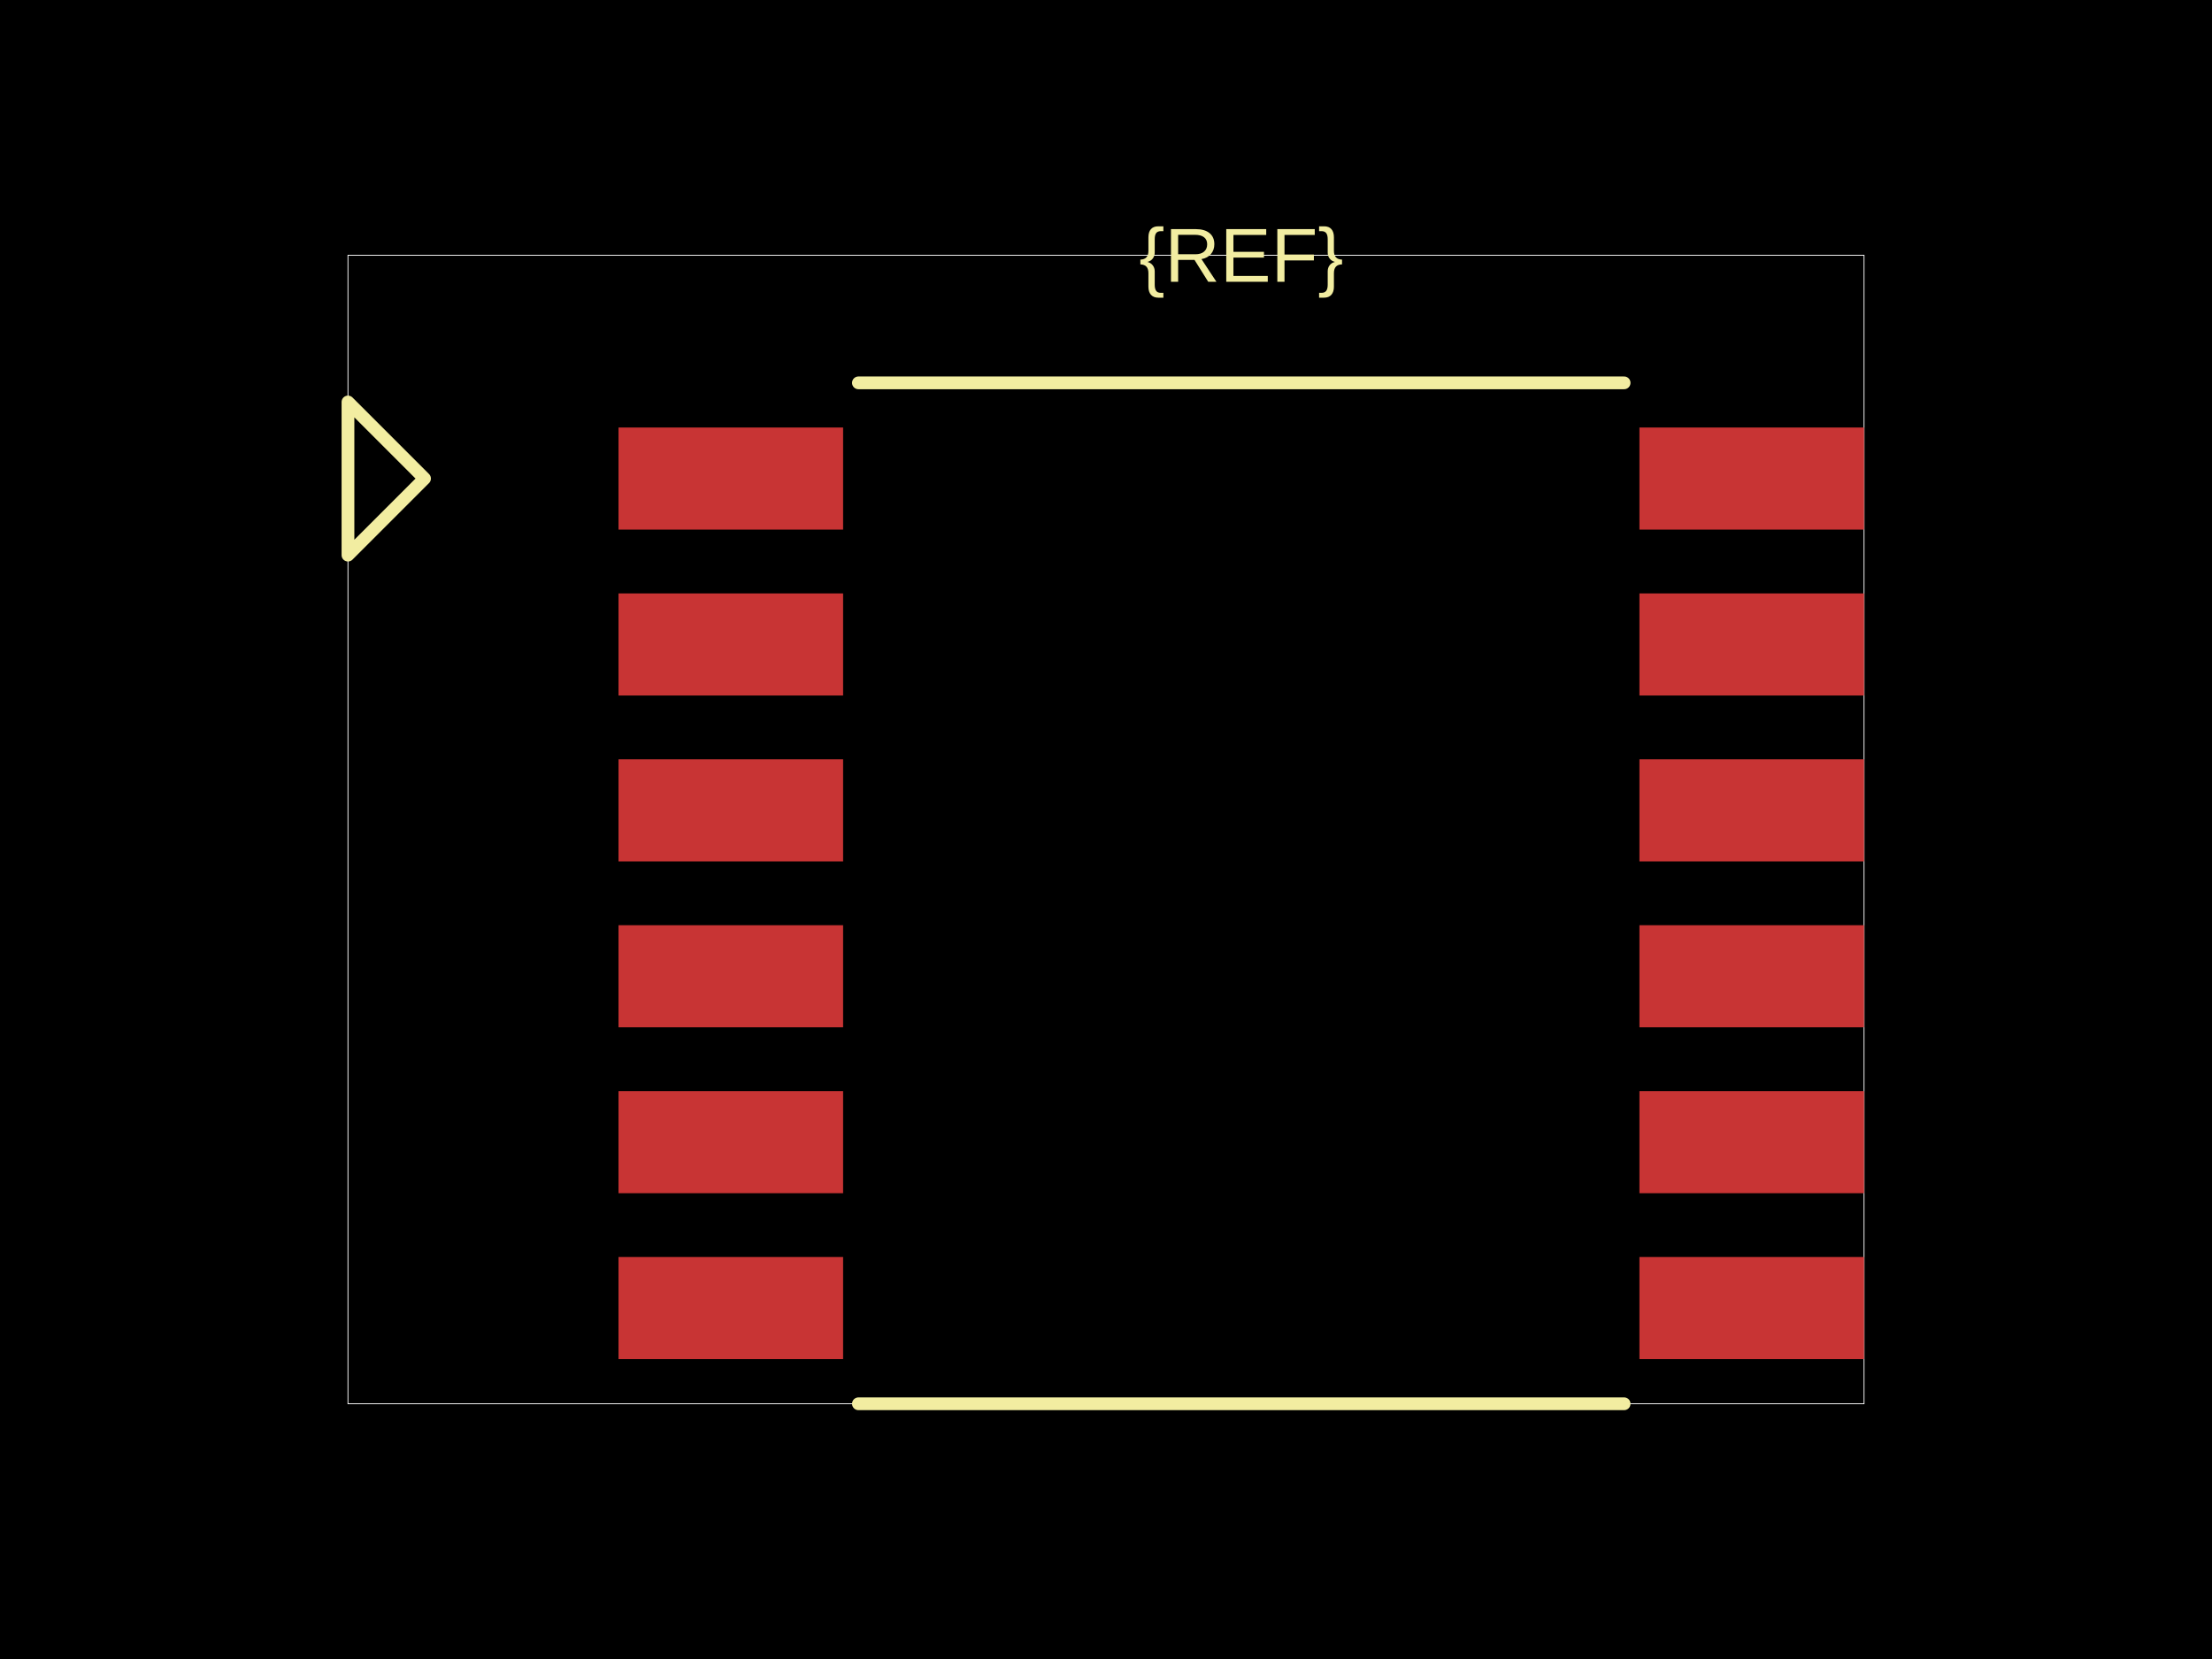
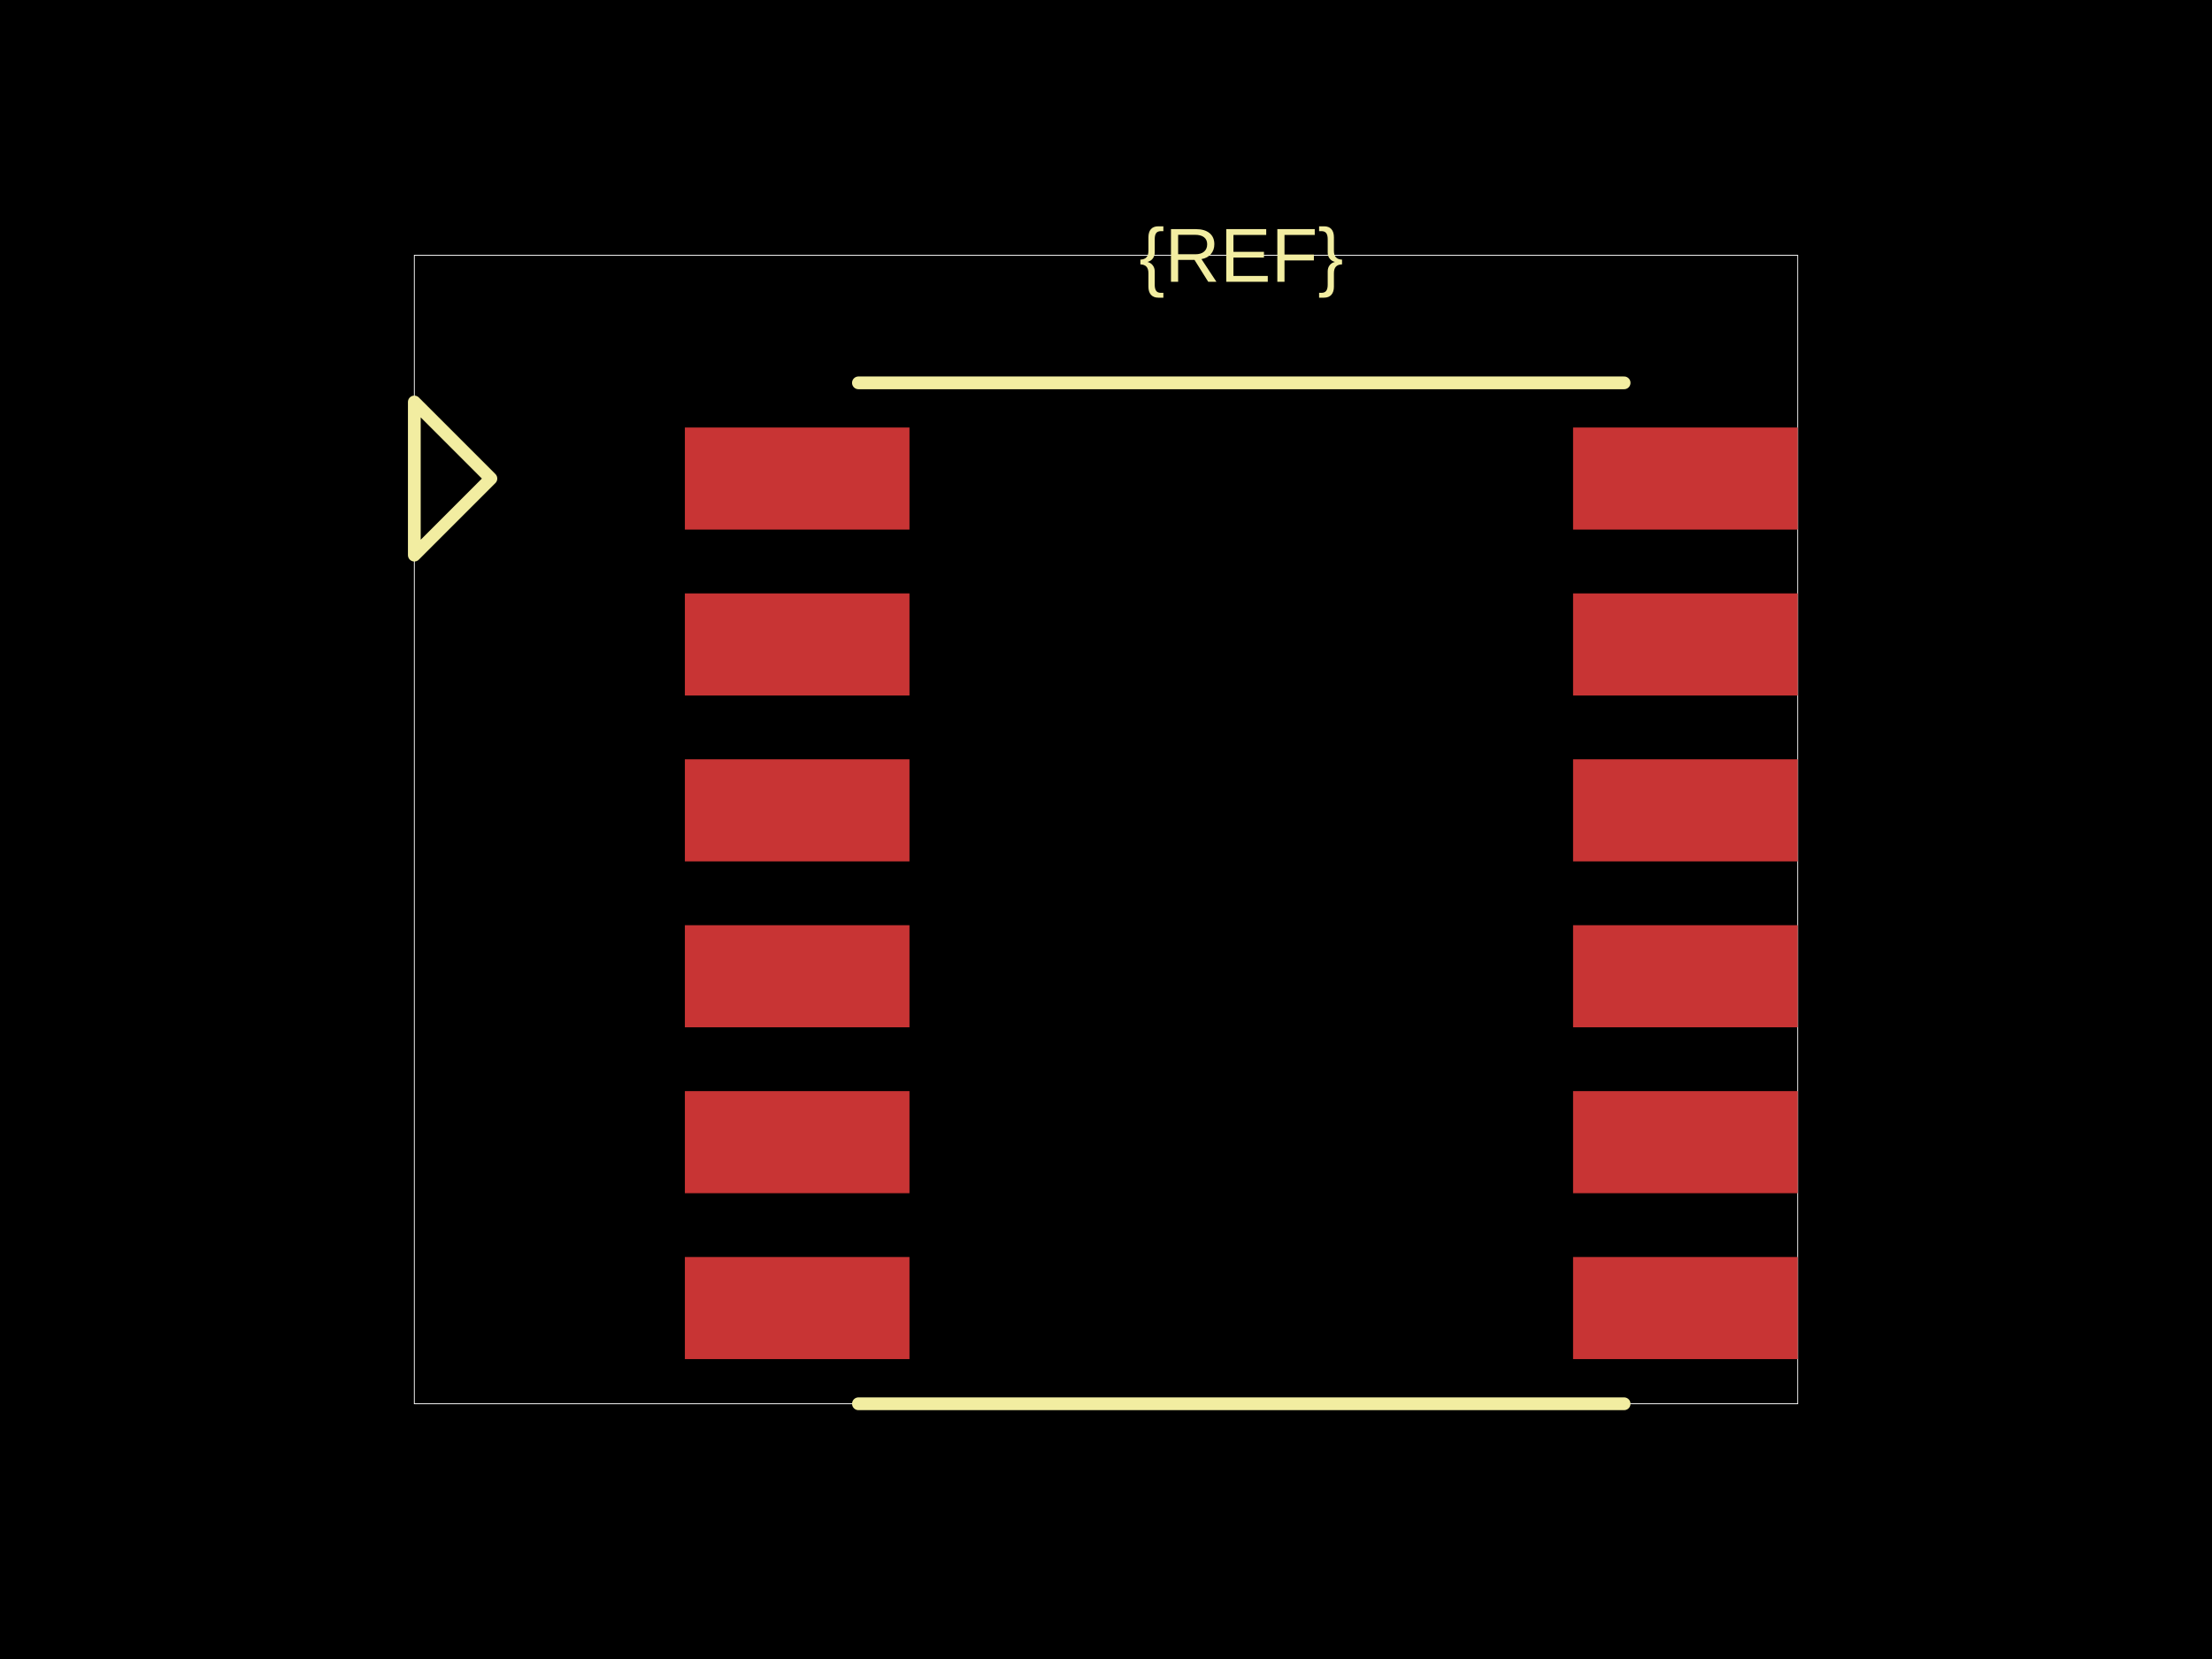
<svg xmlns="http://www.w3.org/2000/svg" width="800" height="600">
  <style />
  <rect class="boundary" x="0" y="0" fill="#000" width="800" height="600" data-type="pcb_background" data-pcb-layer="global" />
-   <rect class="pcb-boundary" fill="none" stroke="#fff" stroke-width="0.3" x="125.846" y="92.308" width="548.308" height="415.385" data-type="pcb_boundary" data-pcb-layer="global" />
-   <rect class="pcb-pad" fill="rgb(200, 52, 52)" x="223.692" y="154.615" width="81.231" height="36.923" data-type="pcb_smtpad" data-pcb-layer="top" />
-   <rect class="pcb-pad" fill="rgb(200, 52, 52)" x="223.692" y="214.615" width="81.231" height="36.923" data-type="pcb_smtpad" data-pcb-layer="top" />
-   <rect class="pcb-pad" fill="rgb(200, 52, 52)" x="223.692" y="274.615" width="81.231" height="36.923" data-type="pcb_smtpad" data-pcb-layer="top" />
-   <rect class="pcb-pad" fill="rgb(200, 52, 52)" x="223.692" y="334.615" width="81.231" height="36.923" data-type="pcb_smtpad" data-pcb-layer="top" />
-   <rect class="pcb-pad" fill="rgb(200, 52, 52)" x="223.692" y="394.615" width="81.231" height="36.923" data-type="pcb_smtpad" data-pcb-layer="top" />
-   <rect class="pcb-pad" fill="rgb(200, 52, 52)" x="223.692" y="454.615" width="81.231" height="36.923" data-type="pcb_smtpad" data-pcb-layer="top" />
-   <rect class="pcb-pad" fill="rgb(200, 52, 52)" x="592.923" y="154.615" width="81.231" height="36.923" data-type="pcb_smtpad" data-pcb-layer="top" />
-   <rect class="pcb-pad" fill="rgb(200, 52, 52)" x="592.923" y="214.615" width="81.231" height="36.923" data-type="pcb_smtpad" data-pcb-layer="top" />
-   <rect class="pcb-pad" fill="rgb(200, 52, 52)" x="592.923" y="274.615" width="81.231" height="36.923" data-type="pcb_smtpad" data-pcb-layer="top" />
-   <rect class="pcb-pad" fill="rgb(200, 52, 52)" x="592.923" y="334.615" width="81.231" height="36.923" data-type="pcb_smtpad" data-pcb-layer="top" />
-   <rect class="pcb-pad" fill="rgb(200, 52, 52)" x="592.923" y="394.615" width="81.231" height="36.923" data-type="pcb_smtpad" data-pcb-layer="top" />
-   <rect class="pcb-pad" fill="rgb(200, 52, 52)" x="592.923" y="454.615" width="81.231" height="36.923" data-type="pcb_smtpad" data-pcb-layer="top" />
+   <rect class="pcb-boundary" fill="none" stroke="#fff" stroke-width="0.3" x="149.846" y="92.308" width="500.308" height="415.385" data-type="pcb_boundary" data-pcb-layer="global" />
+   <rect class="pcb-pad" fill="rgb(200, 52, 52)" x="247.692" y="154.615" width="81.231" height="36.923" data-type="pcb_smtpad" data-pcb-layer="top" />
+   <rect class="pcb-pad" fill="rgb(200, 52, 52)" x="247.692" y="214.615" width="81.231" height="36.923" data-type="pcb_smtpad" data-pcb-layer="top" />
+   <rect class="pcb-pad" fill="rgb(200, 52, 52)" x="247.692" y="274.615" width="81.231" height="36.923" data-type="pcb_smtpad" data-pcb-layer="top" />
+   <rect class="pcb-pad" fill="rgb(200, 52, 52)" x="247.692" y="334.615" width="81.231" height="36.923" data-type="pcb_smtpad" data-pcb-layer="top" />
+   <rect class="pcb-pad" fill="rgb(200, 52, 52)" x="247.692" y="394.615" width="81.231" height="36.923" data-type="pcb_smtpad" data-pcb-layer="top" />
+   <rect class="pcb-pad" fill="rgb(200, 52, 52)" x="247.692" y="454.615" width="81.231" height="36.923" data-type="pcb_smtpad" data-pcb-layer="top" />
+   <rect class="pcb-pad" fill="rgb(200, 52, 52)" x="568.923" y="154.615" width="81.231" height="36.923" data-type="pcb_smtpad" data-pcb-layer="top" />
+   <rect class="pcb-pad" fill="rgb(200, 52, 52)" x="568.923" y="214.615" width="81.231" height="36.923" data-type="pcb_smtpad" data-pcb-layer="top" />
+   <rect class="pcb-pad" fill="rgb(200, 52, 52)" x="568.923" y="274.615" width="81.231" height="36.923" data-type="pcb_smtpad" data-pcb-layer="top" />
+   <rect class="pcb-pad" fill="rgb(200, 52, 52)" x="568.923" y="334.615" width="81.231" height="36.923" data-type="pcb_smtpad" data-pcb-layer="top" />
+   <rect class="pcb-pad" fill="rgb(200, 52, 52)" x="568.923" y="394.615" width="81.231" height="36.923" data-type="pcb_smtpad" data-pcb-layer="top" />
+   <rect class="pcb-pad" fill="rgb(200, 52, 52)" x="568.923" y="454.615" width="81.231" height="36.923" data-type="pcb_smtpad" data-pcb-layer="top" />
  <path class="pcb-silkscreen pcb-silkscreen-top" d="M 310.462 138.462 L 587.385 138.462" fill="none" stroke="#f2eda1" stroke-width="4.615" stroke-linecap="round" stroke-linejoin="round" data-pcb-component-id="" data-pcb-silkscreen-path-id="" data-type="pcb_silkscreen_path" data-pcb-layer="top" />
  <path class="pcb-silkscreen pcb-silkscreen-top" d="M 310.462 507.692 L 587.385 507.692" fill="none" stroke="#f2eda1" stroke-width="4.615" stroke-linecap="round" stroke-linejoin="round" data-pcb-component-id="" data-pcb-silkscreen-path-id="" data-type="pcb_silkscreen_path" data-pcb-layer="top" />
  <text x="0" y="0" dx="0" dy="0" fill="#f2eda1" font-family="Arial, sans-serif" font-size="27.692" text-anchor="middle" dominant-baseline="central" transform="matrix(1,0,0,1,448.9231,92.30769)" class="pcb-silkscreen-text pcb-silkscreen-top" data-pcb-silkscreen-text-id="silkscreen_text_1" stroke="none" data-type="pcb_silkscreen_text" data-pcb-layer="top">{REF}</text>
-   <path class="pcb-silkscreen pcb-silkscreen-top" d="M 153.538 173.077 L 125.846 145.385 L 125.846 200.769 L 153.538 173.077 Z" fill="none" stroke="#f2eda1" stroke-width="4.615" stroke-linecap="round" stroke-linejoin="round" data-pcb-component-id="pin_marker_1" data-pcb-silkscreen-path-id="pin_marker_1" data-type="pcb_silkscreen_path" data-pcb-layer="top" />
+   <path class="pcb-silkscreen pcb-silkscreen-top" d="M 177.538 173.077 L 149.846 145.385 L 149.846 200.769 L 177.538 173.077 Z" fill="none" stroke="#f2eda1" stroke-width="4.615" stroke-linecap="round" stroke-linejoin="round" data-pcb-component-id="pin_marker_1" data-pcb-silkscreen-path-id="pin_marker_1" data-type="pcb_silkscreen_path" data-pcb-layer="top" />
</svg>
